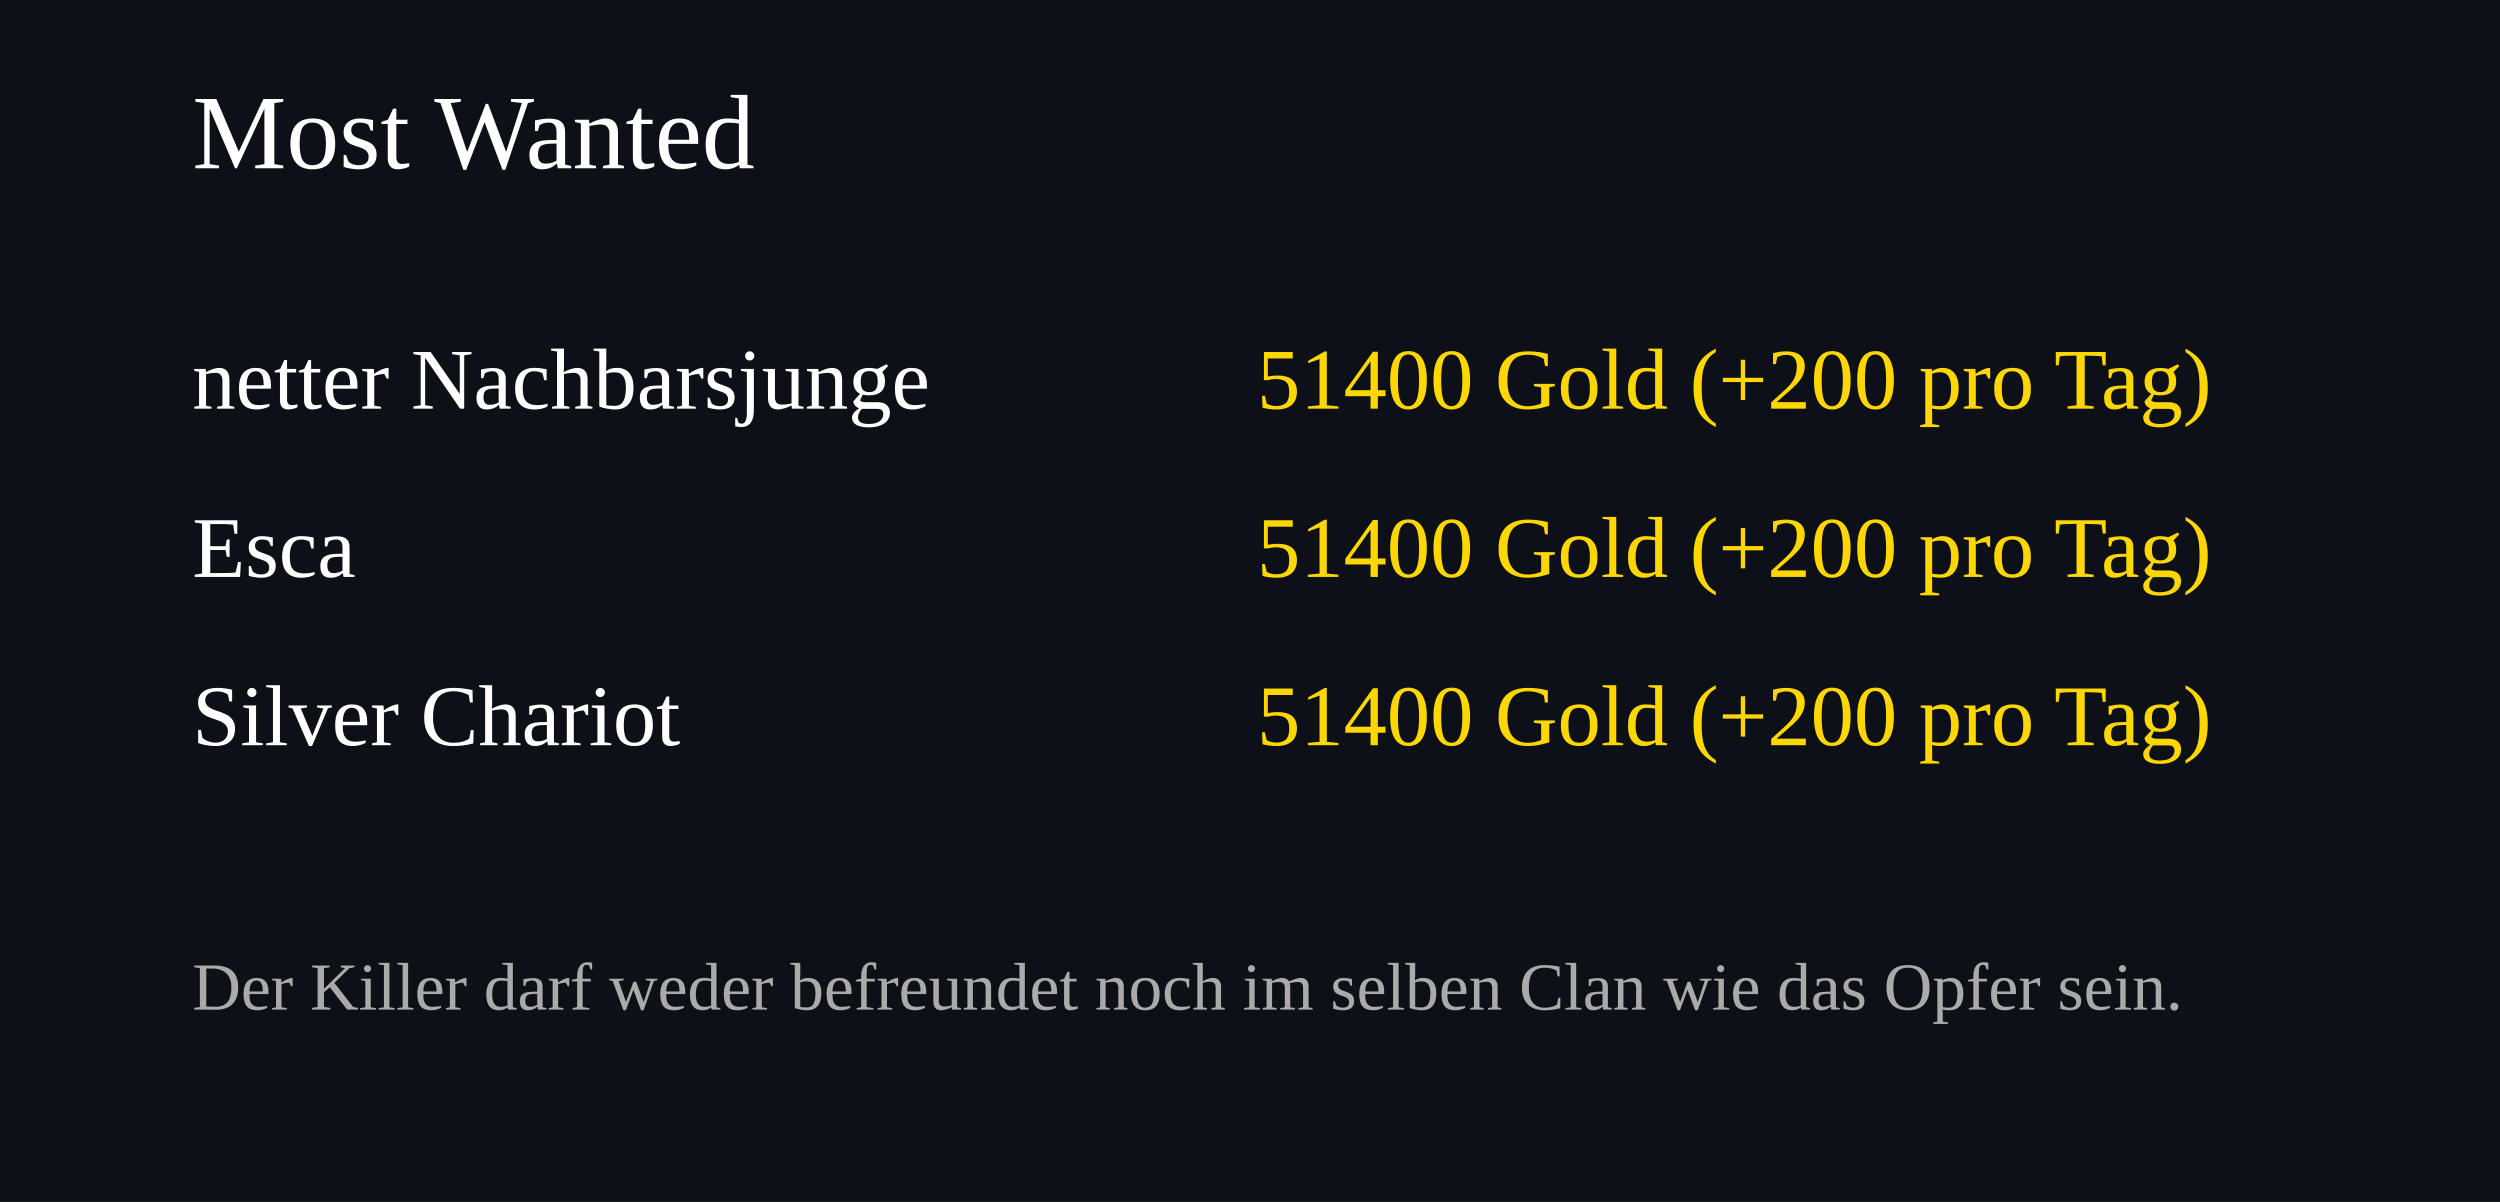
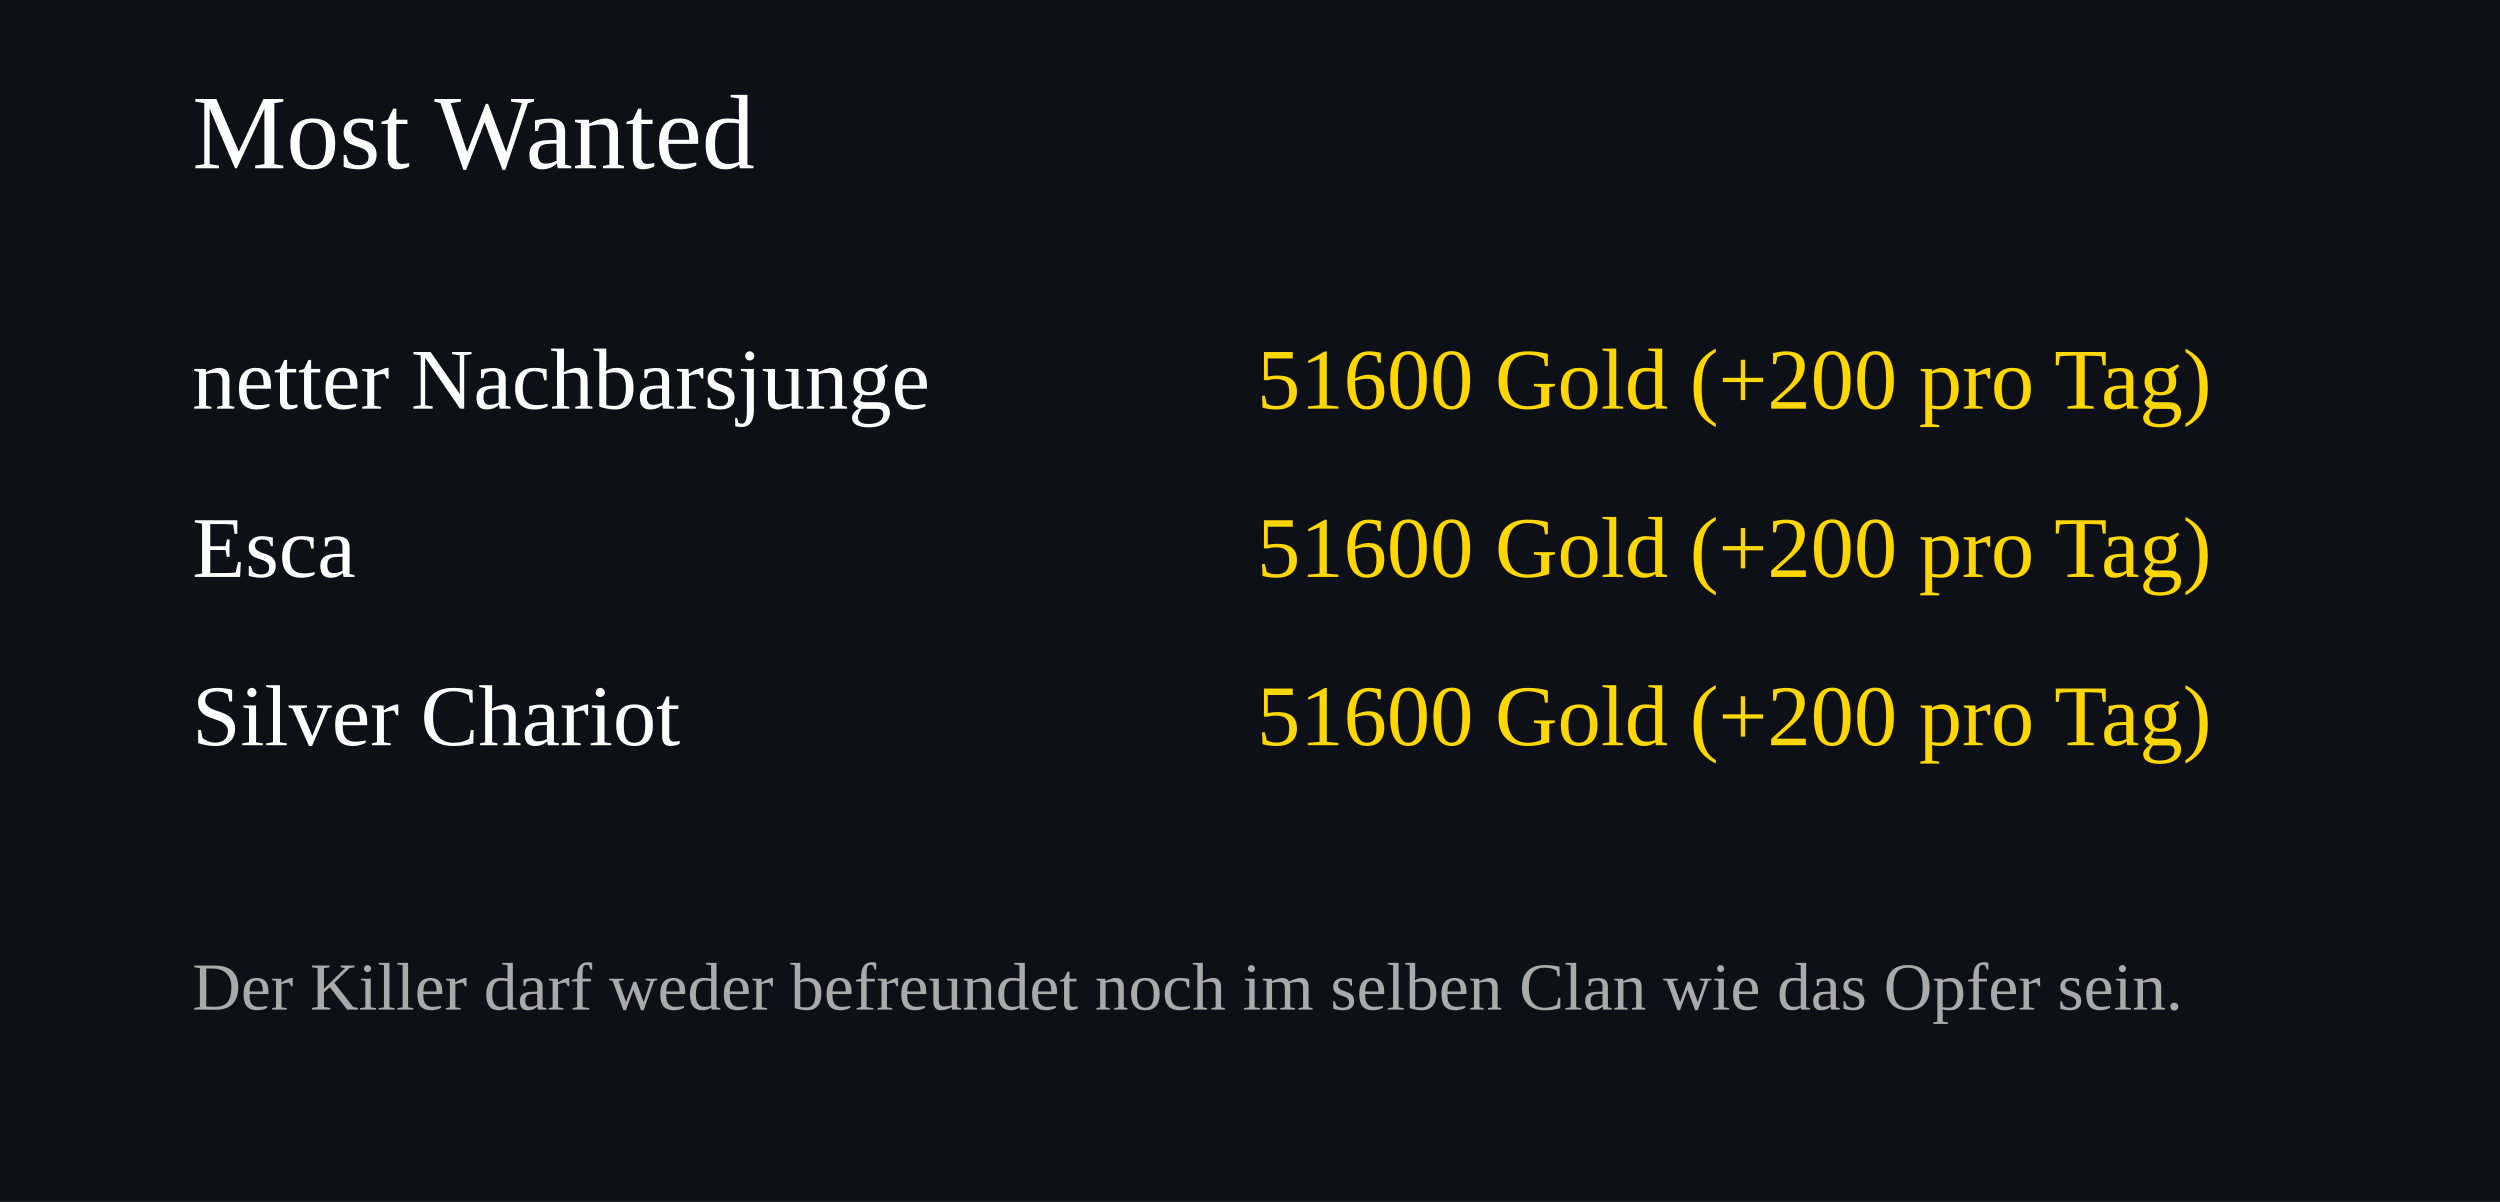
<svg xmlns="http://www.w3.org/2000/svg" width="520" height="250">
  <rect width="100%" height="100%" fill="#0d1117" />
  <text x="40" y="35" font-size="22" fill="#ffffff">Most Wanted</text>
  <text x="40" y="85" font-size="18" fill="#ffffff">netter Nachbarsjunge</text>
  <text x="460" y="85" font-size="18" fill="#FFD700" text-anchor="end">
-     51400 Gold (+200 pro Tag)
+     51600 Gold (+200 pro Tag)
  </text>
  <text x="40" y="120" font-size="18" fill="#ffffff">Esca</text>
  <text x="460" y="120" font-size="18" fill="#FFD700" text-anchor="end">
-     51400 Gold (+200 pro Tag)
+     51600 Gold (+200 pro Tag)
  </text>
  <text x="40" y="155" font-size="18" fill="#ffffff">Silver Chariot</text>
  <text x="460" y="155" font-size="18" fill="#FFD700" text-anchor="end">
-     51400 Gold (+200 pro Tag)
+     51600 Gold (+200 pro Tag)
  </text>
  <text x="40" y="210" font-size="14" fill="#aaaaaa">
Der Killer darf weder befreundet noch im selben Clan wie das Opfer sein.
</text>
</svg>
